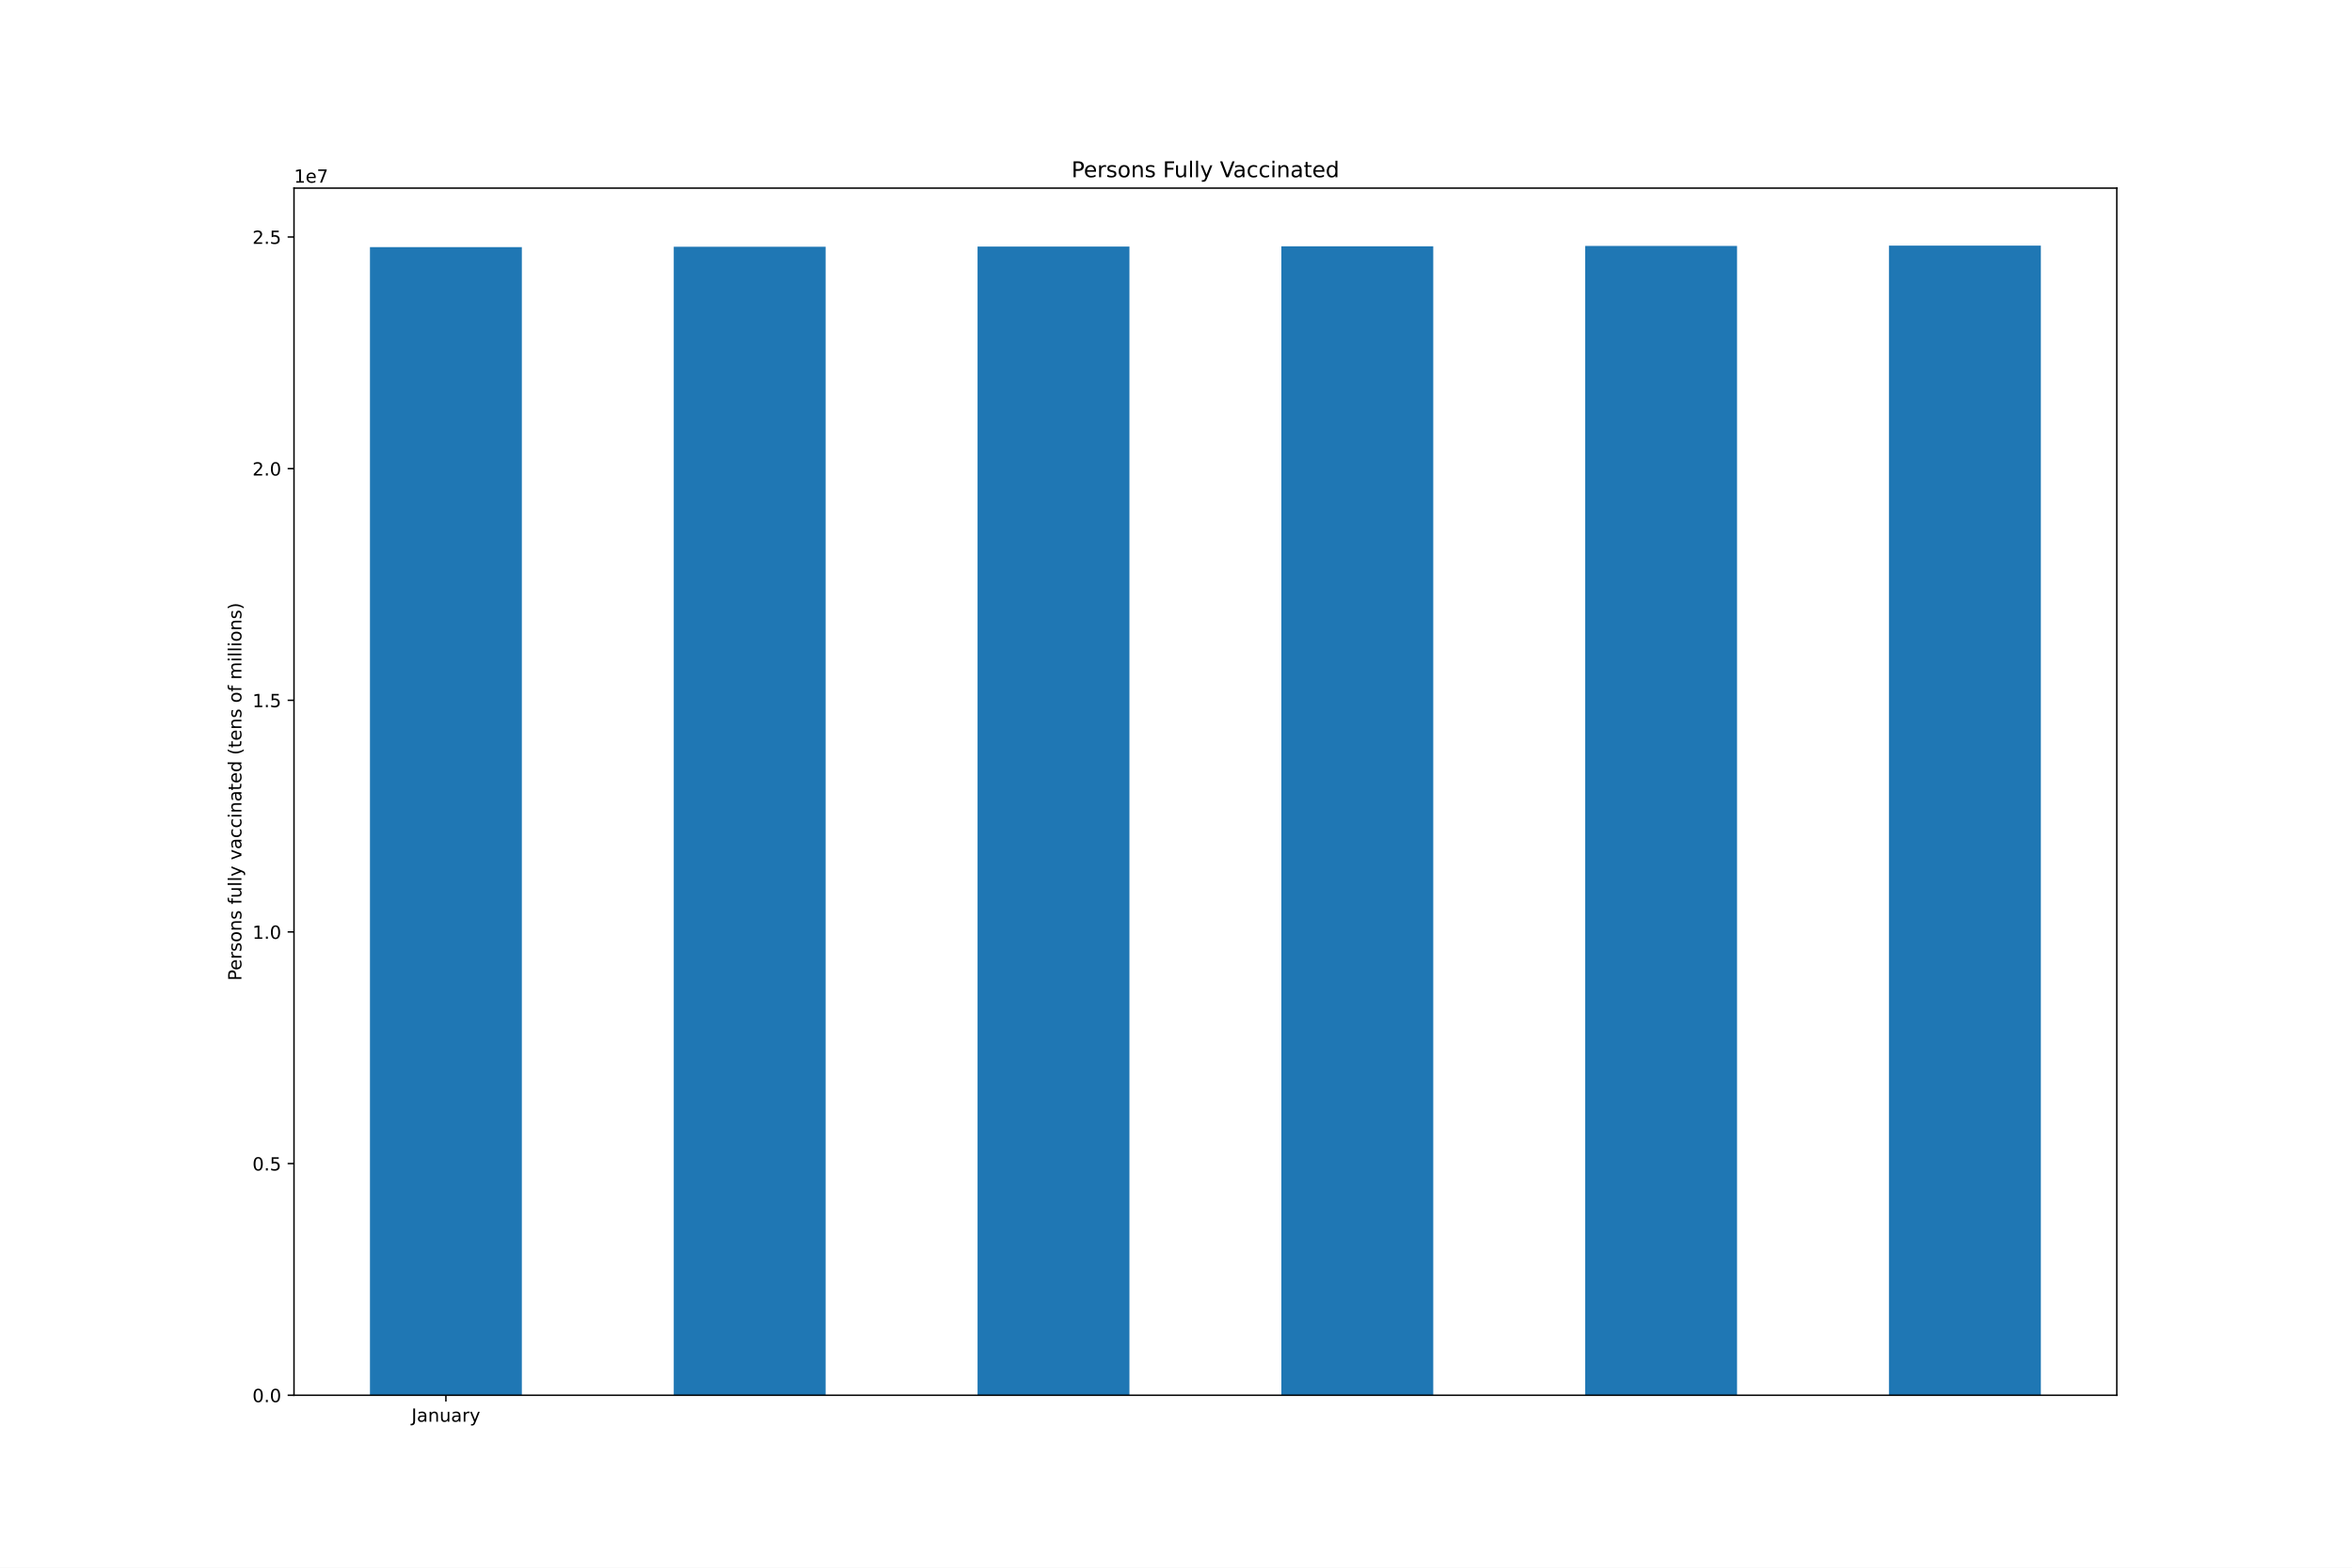
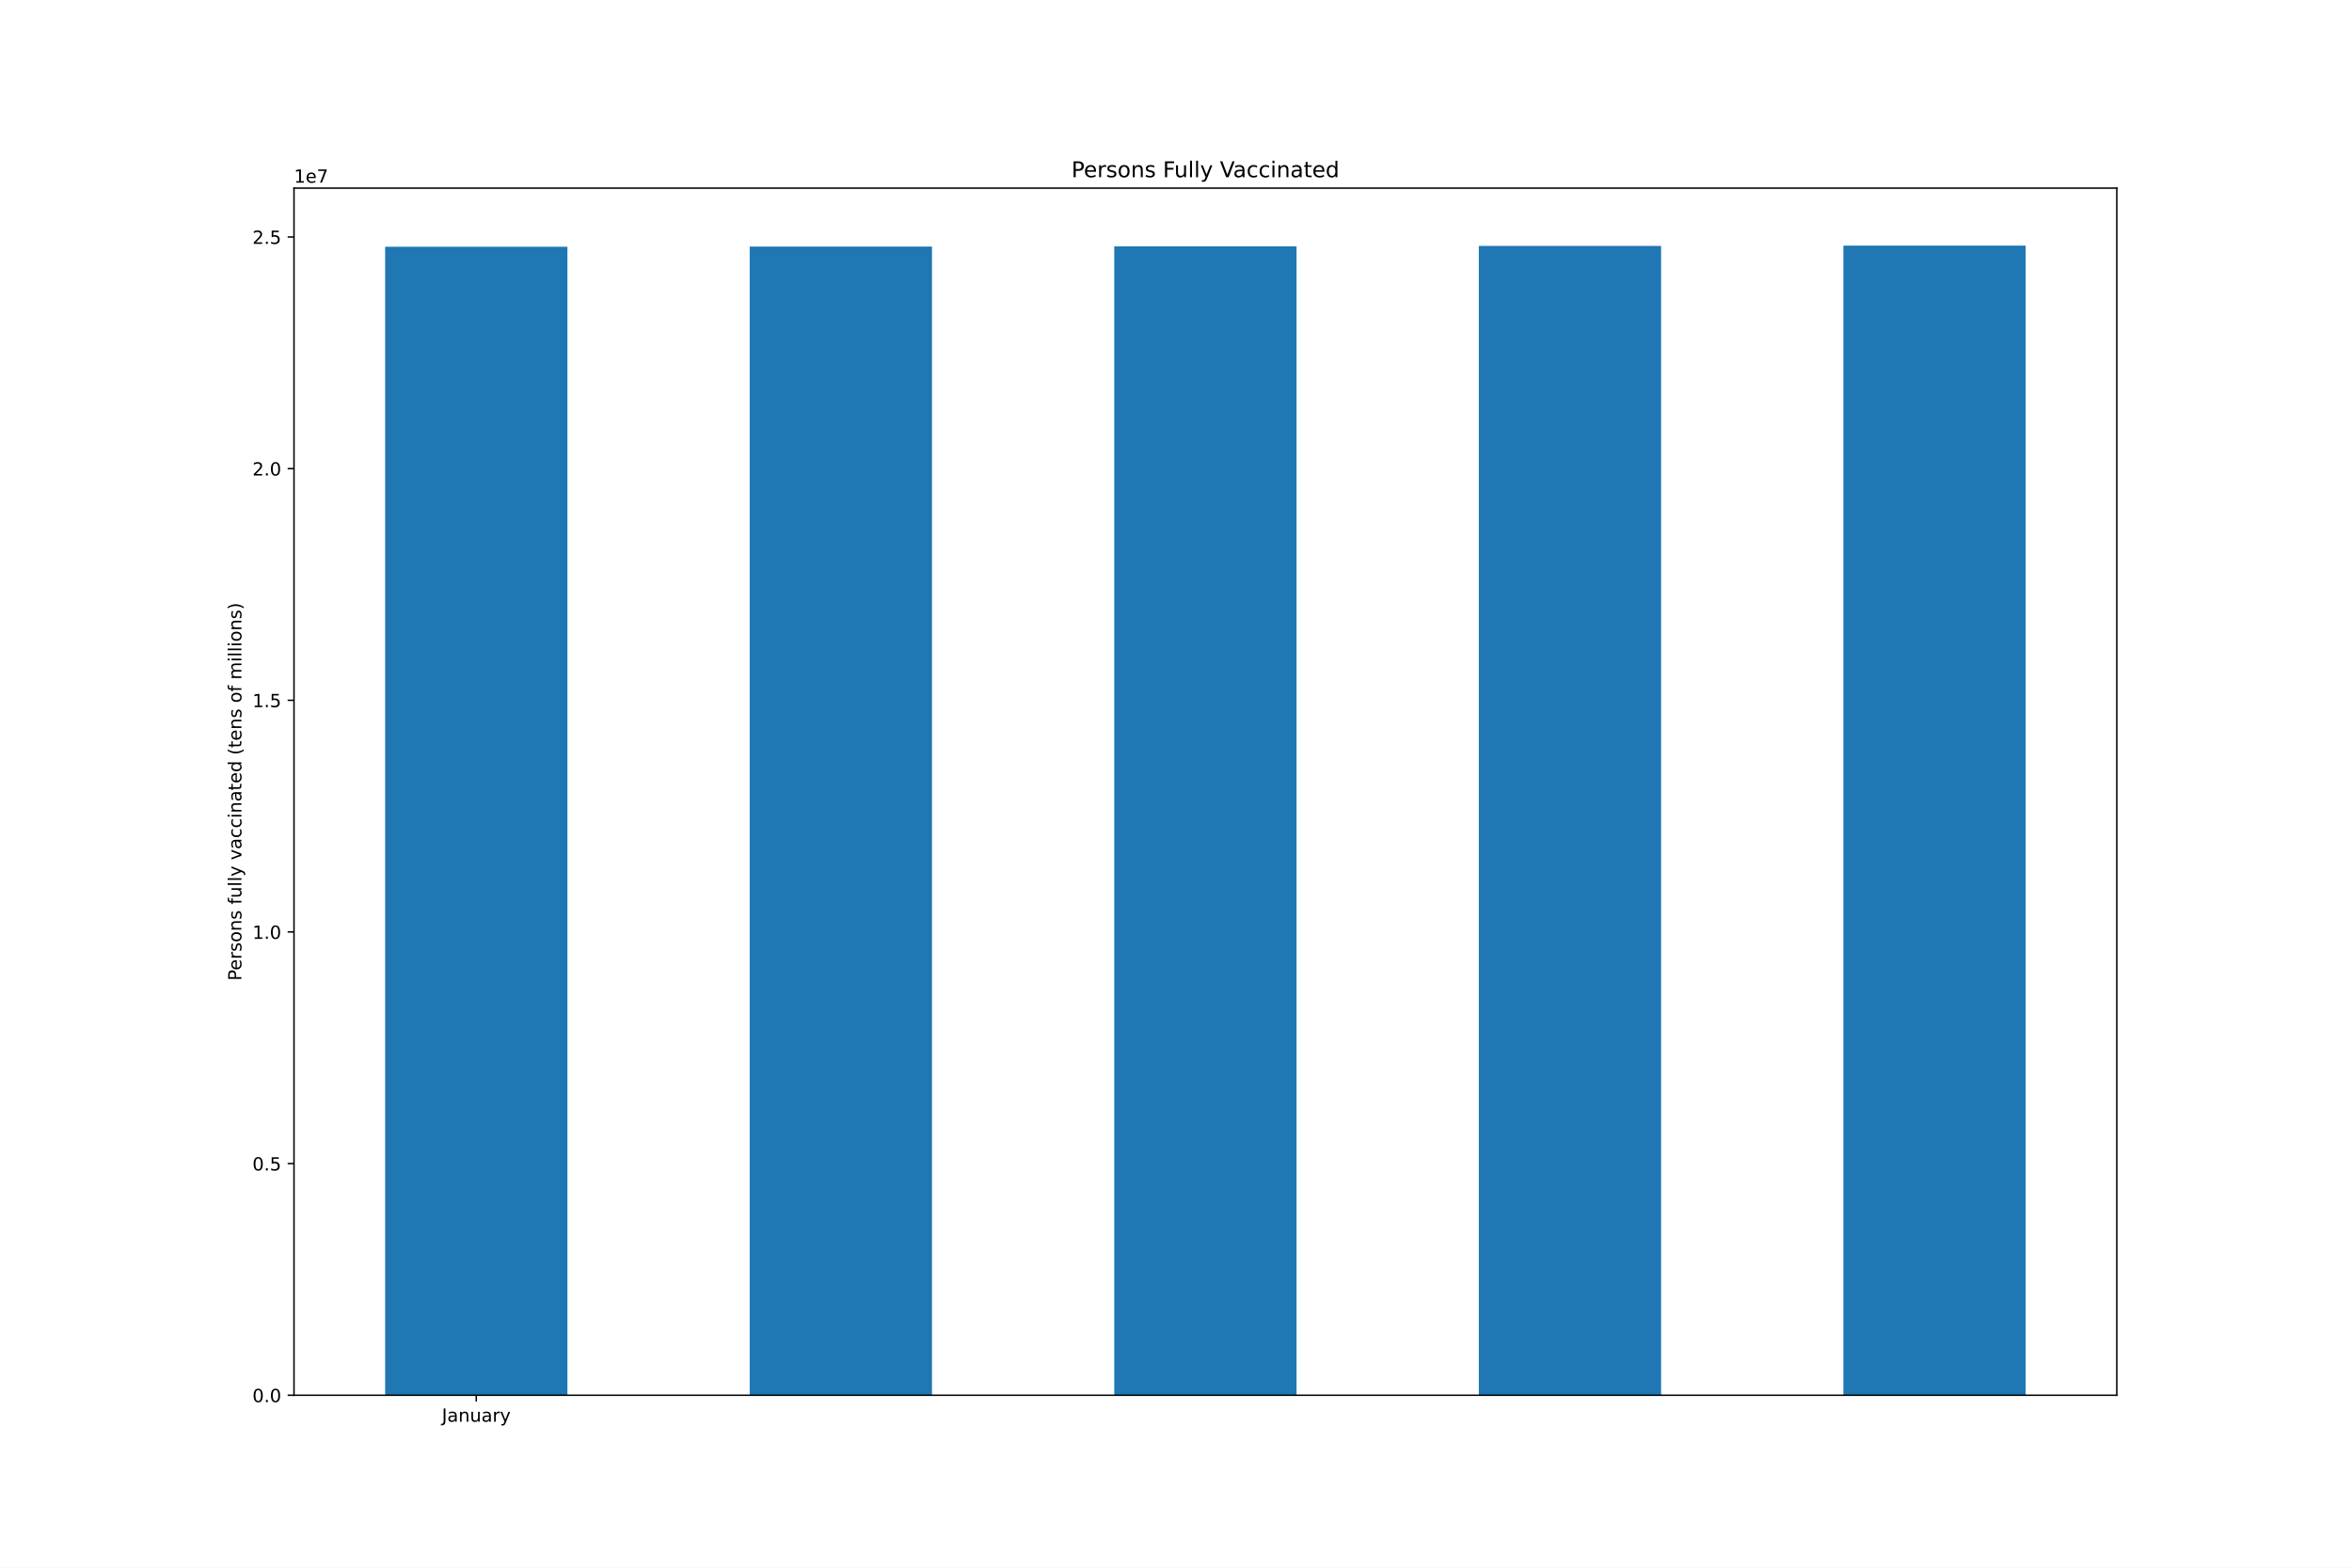
<svg xmlns="http://www.w3.org/2000/svg" xmlns:xlink="http://www.w3.org/1999/xlink" height="864pt" version="1.1" viewBox="0 0 1296 864" width="1296pt">
  <defs>
    <style type="text/css">*{stroke-linecap:butt;stroke-linejoin:round;}</style>
  </defs>
  <g id="figure_1">
    <g id="patch_1">
      <path d="M 0 864  L 1296 864  L 1296 0  L 0 0  z " style="fill:#ffffff;" />
    </g>
    <g id="axes_1">
      <g id="patch_2">
        <path d="M 162 768.96  L 1166.4 768.96  L 1166.4 103.68  L 162 103.68  z " style="fill:#ffffff;" />
      </g>
      <g id="patch_3">
-         <path clip-path="url(#p0807ac6675)" d="M 203.85 768.96  L 287.55 768.96  L 287.55 136.204  L 203.85 136.204  z " style="fill:#1f77b4;" />
+         <path clip-path="url(#p7b0407f0b9)" d="M 212.22 768.96  L 312.66 768.96  L 312.66 136.004  L 212.22 136.004  z " style="fill:#1f77b4;" />
      </g>
      <g id="patch_4">
-         <path clip-path="url(#p0807ac6675)" d="M 371.25 768.96  L 454.95 768.96  L 454.95 136.004  L 371.25 136.004  z " style="fill:#1f77b4;" />
+         <path clip-path="url(#p7b0407f0b9)" d="M 413.1 768.96  L 513.54 768.96  L 513.54 135.898  L 413.1 135.898  z " style="fill:#1f77b4;" />
      </g>
      <g id="patch_5">
-         <path clip-path="url(#p0807ac6675)" d="M 538.65 768.96  L 622.35 768.96  L 622.35 135.898  L 538.65 135.898  z " style="fill:#1f77b4;" />
+         <path clip-path="url(#p7b0407f0b9)" d="M 613.98 768.96  L 714.42 768.96  L 714.42 135.739  L 613.98 135.739  z " style="fill:#1f77b4;" />
      </g>
      <g id="patch_6">
-         <path clip-path="url(#p0807ac6675)" d="M 706.05 768.96  L 789.75 768.96  L 789.75 135.739  L 706.05 135.739  z " style="fill:#1f77b4;" />
+         <path clip-path="url(#p7b0407f0b9)" d="M 814.86 768.96  L 915.3 768.96  L 915.3 135.56  L 814.86 135.56  z " style="fill:#1f77b4;" />
      </g>
      <g id="patch_7">
-         <path clip-path="url(#p0807ac6675)" d="M 873.45 768.96  L 957.15 768.96  L 957.15 135.56  L 873.45 135.56  z " style="fill:#1f77b4;" />
-       </g>
-       <g id="patch_8">
-         <path clip-path="url(#p0807ac6675)" d="M 1040.85 768.96  L 1124.55 768.96  L 1124.55 135.36  L 1040.85 135.36  z " style="fill:#1f77b4;" />
+         <path clip-path="url(#p7b0407f0b9)" d="M 1015.74 768.96  L 1116.18 768.96  L 1116.18 135.36  L 1015.74 135.36  z " style="fill:#1f77b4;" />
      </g>
      <g id="matplotlib.axis_1">
        <g id="xtick_1">
          <g id="line2d_1">
            <defs>
-               <path d="M 0 0  L 0 3.5  " id="mba4ff68293" style="stroke:#000000;stroke-width:0.8;" />
-             </defs>
-             <g>
-               <use style="stroke:#000000;stroke-width:0.8;" x="245.7" xlink:href="#mba4ff68293" y="768.96" />
+               <path d="M 0 0  L 0 3.5  " id="m9c450f6074" style="stroke:#000000;stroke-width:0.8;" />
+             </defs>
+             <g>
+               <use style="stroke:#000000;stroke-width:0.8;" x="262.44" xlink:href="#m9c450f6074" y="768.96" />
            </g>
          </g>
          <g id="text_1">
-             <g transform="translate(226.7445 783.5584)scale(0.1 -0.1)">
+             <g transform="translate(243.4845 783.5584)scale(0.1 -0.1)">
              <defs>
                <path d="M 628 4666  L 1259 4666  L 1259 325  Q 1259 -519 939 -900  Q 619 -1281 -91 -1281  L -331 -1281  L -331 -750  L -134 -750  Q 284 -750 456 -515  Q 628 -281 628 325  L 628 4666  z " id="DejaVuSans-4a" transform="scale(0.015625)" />
                <path d="M 2194 1759  Q 1497 1759 1228 1600  Q 959 1441 959 1056  Q 959 750 1161 570  Q 1363 391 1709 391  Q 2188 391 2477 730  Q 2766 1069 2766 1631  L 2766 1759  L 2194 1759  z M 3341 1997  L 3341 0  L 2766 0  L 2766 531  Q 2569 213 2275 61  Q 1981 -91 1556 -91  Q 1019 -91 701 211  Q 384 513 384 1019  Q 384 1609 779 1909  Q 1175 2209 1959 2209  L 2766 2209  L 2766 2266  Q 2766 2663 2505 2880  Q 2244 3097 1772 3097  Q 1472 3097 1187 3025  Q 903 2953 641 2809  L 641 3341  Q 956 3463 1253 3523  Q 1550 3584 1831 3584  Q 2591 3584 2966 3190  Q 3341 2797 3341 1997  z " id="DejaVuSans-61" transform="scale(0.015625)" />
                <path d="M 3513 2113  L 3513 0  L 2938 0  L 2938 2094  Q 2938 2591 2744 2837  Q 2550 3084 2163 3084  Q 1697 3084 1428 2787  Q 1159 2491 1159 1978  L 1159 0  L 581 0  L 581 3500  L 1159 3500  L 1159 2956  Q 1366 3272 1645 3428  Q 1925 3584 2291 3584  Q 2894 3584 3203 3211  Q 3513 2838 3513 2113  z " id="DejaVuSans-6e" transform="scale(0.015625)" />
                <path d="M 544 1381  L 544 3500  L 1119 3500  L 1119 1403  Q 1119 906 1312 657  Q 1506 409 1894 409  Q 2359 409 2629 706  Q 2900 1003 2900 1516  L 2900 3500  L 3475 3500  L 3475 0  L 2900 0  L 2900 538  Q 2691 219 2414 64  Q 2138 -91 1772 -91  Q 1169 -91 856 284  Q 544 659 544 1381  z M 1991 3584  L 1991 3584  z " id="DejaVuSans-75" transform="scale(0.015625)" />
                <path d="M 2631 2963  Q 2534 3019 2420 3045  Q 2306 3072 2169 3072  Q 1681 3072 1420 2755  Q 1159 2438 1159 1844  L 1159 0  L 581 0  L 581 3500  L 1159 3500  L 1159 2956  Q 1341 3275 1631 3429  Q 1922 3584 2338 3584  Q 2397 3584 2469 3576  Q 2541 3569 2628 3553  L 2631 2963  z " id="DejaVuSans-72" transform="scale(0.015625)" />
                <path d="M 2059 -325  Q 1816 -950 1584 -1140  Q 1353 -1331 966 -1331  L 506 -1331  L 506 -850  L 844 -850  Q 1081 -850 1212 -737  Q 1344 -625 1503 -206  L 1606 56  L 191 3500  L 800 3500  L 1894 763  L 2988 3500  L 3597 3500  L 2059 -325  z " id="DejaVuSans-79" transform="scale(0.015625)" />
              </defs>
              <use xlink:href="#DejaVuSans-4a" />
              <use x="29.492" xlink:href="#DejaVuSans-61" />
              <use x="90.771" xlink:href="#DejaVuSans-6e" />
              <use x="154.15" xlink:href="#DejaVuSans-75" />
              <use x="217.529" xlink:href="#DejaVuSans-61" />
              <use x="278.809" xlink:href="#DejaVuSans-72" />
              <use x="319.922" xlink:href="#DejaVuSans-79" />
            </g>
          </g>
        </g>
      </g>
      <g id="matplotlib.axis_2">
        <g id="ytick_1">
          <g id="line2d_2">
            <defs>
-               <path d="M 0 0  L -3.5 0  " id="mcf22f9cda2" style="stroke:#000000;stroke-width:0.8;" />
-             </defs>
-             <g>
-               <use style="stroke:#000000;stroke-width:0.8;" x="162" xlink:href="#mcf22f9cda2" y="768.96" />
+               <path d="M 0 0  L -3.5 0  " id="ma7e880671e" style="stroke:#000000;stroke-width:0.8;" />
+             </defs>
+             <g>
+               <use style="stroke:#000000;stroke-width:0.8;" x="162" xlink:href="#ma7e880671e" y="768.96" />
            </g>
          </g>
          <g id="text_2">
            <g transform="translate(139.0969 772.7592)scale(0.1 -0.1)">
              <defs>
                <path d="M 2034 4250  Q 1547 4250 1301 3770  Q 1056 3291 1056 2328  Q 1056 1369 1301 889  Q 1547 409 2034 409  Q 2525 409 2770 889  Q 3016 1369 3016 2328  Q 3016 3291 2770 3770  Q 2525 4250 2034 4250  z M 2034 4750  Q 2819 4750 3233 4129  Q 3647 3509 3647 2328  Q 3647 1150 3233 529  Q 2819 -91 2034 -91  Q 1250 -91 836 529  Q 422 1150 422 2328  Q 422 3509 836 4129  Q 1250 4750 2034 4750  z " id="DejaVuSans-30" transform="scale(0.015625)" />
                <path d="M 684 794  L 1344 794  L 1344 0  L 684 0  L 684 794  z " id="DejaVuSans-2e" transform="scale(0.015625)" />
              </defs>
              <use xlink:href="#DejaVuSans-30" />
              <use x="63.623" xlink:href="#DejaVuSans-2e" />
              <use x="95.41" xlink:href="#DejaVuSans-30" />
            </g>
          </g>
        </g>
        <g id="ytick_2">
          <g id="line2d_3">
            <g>
-               <use style="stroke:#000000;stroke-width:0.8;" x="162" xlink:href="#mcf22f9cda2" y="641.289" />
+               <use style="stroke:#000000;stroke-width:0.8;" x="162" xlink:href="#ma7e880671e" y="641.289" />
            </g>
          </g>
          <g id="text_3">
            <g transform="translate(139.0969 645.0887)scale(0.1 -0.1)">
              <defs>
                <path d="M 691 4666  L 3169 4666  L 3169 4134  L 1269 4134  L 1269 2991  Q 1406 3038 1543 3061  Q 1681 3084 1819 3084  Q 2600 3084 3056 2656  Q 3513 2228 3513 1497  Q 3513 744 3044 326  Q 2575 -91 1722 -91  Q 1428 -91 1123 -41  Q 819 9 494 109  L 494 744  Q 775 591 1075 516  Q 1375 441 1709 441  Q 2250 441 2565 725  Q 2881 1009 2881 1497  Q 2881 1984 2565 2268  Q 2250 2553 1709 2553  Q 1456 2553 1204 2497  Q 953 2441 691 2322  L 691 4666  z " id="DejaVuSans-35" transform="scale(0.015625)" />
              </defs>
              <use xlink:href="#DejaVuSans-30" />
              <use x="63.623" xlink:href="#DejaVuSans-2e" />
              <use x="95.41" xlink:href="#DejaVuSans-35" />
            </g>
          </g>
        </g>
        <g id="ytick_3">
          <g id="line2d_4">
            <g>
-               <use style="stroke:#000000;stroke-width:0.8;" x="162" xlink:href="#mcf22f9cda2" y="513.619" />
+               <use style="stroke:#000000;stroke-width:0.8;" x="162" xlink:href="#ma7e880671e" y="513.619" />
            </g>
          </g>
          <g id="text_4">
            <g transform="translate(139.0969 517.4182)scale(0.1 -0.1)">
              <defs>
                <path d="M 794 531  L 1825 531  L 1825 4091  L 703 3866  L 703 4441  L 1819 4666  L 2450 4666  L 2450 531  L 3481 531  L 3481 0  L 794 0  L 794 531  z " id="DejaVuSans-31" transform="scale(0.015625)" />
              </defs>
              <use xlink:href="#DejaVuSans-31" />
              <use x="63.623" xlink:href="#DejaVuSans-2e" />
              <use x="95.41" xlink:href="#DejaVuSans-30" />
            </g>
          </g>
        </g>
        <g id="ytick_4">
          <g id="line2d_5">
            <g>
-               <use style="stroke:#000000;stroke-width:0.8;" x="162" xlink:href="#mcf22f9cda2" y="385.948" />
+               <use style="stroke:#000000;stroke-width:0.8;" x="162" xlink:href="#ma7e880671e" y="385.948" />
            </g>
          </g>
          <g id="text_5">
            <g transform="translate(139.0969 389.7477)scale(0.1 -0.1)">
              <use xlink:href="#DejaVuSans-31" />
              <use x="63.623" xlink:href="#DejaVuSans-2e" />
              <use x="95.41" xlink:href="#DejaVuSans-35" />
            </g>
          </g>
        </g>
        <g id="ytick_5">
          <g id="line2d_6">
            <g>
-               <use style="stroke:#000000;stroke-width:0.8;" x="162" xlink:href="#mcf22f9cda2" y="258.278" />
+               <use style="stroke:#000000;stroke-width:0.8;" x="162" xlink:href="#ma7e880671e" y="258.278" />
            </g>
          </g>
          <g id="text_6">
            <g transform="translate(139.0969 262.0772)scale(0.1 -0.1)">
              <defs>
                <path d="M 1228 531  L 3431 531  L 3431 0  L 469 0  L 469 531  Q 828 903 1448 1529  Q 2069 2156 2228 2338  Q 2531 2678 2651 2914  Q 2772 3150 2772 3378  Q 2772 3750 2511 3984  Q 2250 4219 1831 4219  Q 1534 4219 1204 4116  Q 875 4013 500 3803  L 500 4441  Q 881 4594 1212 4672  Q 1544 4750 1819 4750  Q 2544 4750 2975 4387  Q 3406 4025 3406 3419  Q 3406 3131 3298 2873  Q 3191 2616 2906 2266  Q 2828 2175 2409 1742  Q 1991 1309 1228 531  z " id="DejaVuSans-32" transform="scale(0.015625)" />
              </defs>
              <use xlink:href="#DejaVuSans-32" />
              <use x="63.623" xlink:href="#DejaVuSans-2e" />
              <use x="95.41" xlink:href="#DejaVuSans-30" />
            </g>
          </g>
        </g>
        <g id="ytick_6">
          <g id="line2d_7">
            <g>
-               <use style="stroke:#000000;stroke-width:0.8;" x="162" xlink:href="#mcf22f9cda2" y="130.607" />
+               <use style="stroke:#000000;stroke-width:0.8;" x="162" xlink:href="#ma7e880671e" y="130.607" />
            </g>
          </g>
          <g id="text_7">
            <g transform="translate(139.0969 134.4067)scale(0.1 -0.1)">
              <use xlink:href="#DejaVuSans-32" />
              <use x="63.623" xlink:href="#DejaVuSans-2e" />
              <use x="95.41" xlink:href="#DejaVuSans-35" />
            </g>
          </g>
        </g>
        <g id="text_8">
          <g transform="translate(133.0172 540.4802)rotate(-90)scale(0.1 -0.1)">
            <defs>
              <path d="M 1259 4147  L 1259 2394  L 2053 2394  Q 2494 2394 2734 2622  Q 2975 2850 2975 3272  Q 2975 3691 2734 3919  Q 2494 4147 2053 4147  L 1259 4147  z M 628 4666  L 2053 4666  Q 2838 4666 3239 4311  Q 3641 3956 3641 3272  Q 3641 2581 3239 2228  Q 2838 1875 2053 1875  L 1259 1875  L 1259 0  L 628 0  L 628 4666  z " id="DejaVuSans-50" transform="scale(0.015625)" />
              <path d="M 3597 1894  L 3597 1613  L 953 1613  Q 991 1019 1311 708  Q 1631 397 2203 397  Q 2534 397 2845 478  Q 3156 559 3463 722  L 3463 178  Q 3153 47 2828 -22  Q 2503 -91 2169 -91  Q 1331 -91 842 396  Q 353 884 353 1716  Q 353 2575 817 3079  Q 1281 3584 2069 3584  Q 2775 3584 3186 3129  Q 3597 2675 3597 1894  z M 3022 2063  Q 3016 2534 2758 2815  Q 2500 3097 2075 3097  Q 1594 3097 1305 2825  Q 1016 2553 972 2059  L 3022 2063  z " id="DejaVuSans-65" transform="scale(0.015625)" />
              <path d="M 2834 3397  L 2834 2853  Q 2591 2978 2328 3040  Q 2066 3103 1784 3103  Q 1356 3103 1142 2972  Q 928 2841 928 2578  Q 928 2378 1081 2264  Q 1234 2150 1697 2047  L 1894 2003  Q 2506 1872 2764 1633  Q 3022 1394 3022 966  Q 3022 478 2636 193  Q 2250 -91 1575 -91  Q 1294 -91 989 -36  Q 684 19 347 128  L 347 722  Q 666 556 975 473  Q 1284 391 1588 391  Q 1994 391 2212 530  Q 2431 669 2431 922  Q 2431 1156 2273 1281  Q 2116 1406 1581 1522  L 1381 1569  Q 847 1681 609 1914  Q 372 2147 372 2553  Q 372 3047 722 3315  Q 1072 3584 1716 3584  Q 2034 3584 2315 3537  Q 2597 3491 2834 3397  z " id="DejaVuSans-73" transform="scale(0.015625)" />
              <path d="M 1959 3097  Q 1497 3097 1228 2736  Q 959 2375 959 1747  Q 959 1119 1226 758  Q 1494 397 1959 397  Q 2419 397 2687 759  Q 2956 1122 2956 1747  Q 2956 2369 2687 2733  Q 2419 3097 1959 3097  z M 1959 3584  Q 2709 3584 3137 3096  Q 3566 2609 3566 1747  Q 3566 888 3137 398  Q 2709 -91 1959 -91  Q 1206 -91 779 398  Q 353 888 353 1747  Q 353 2609 779 3096  Q 1206 3584 1959 3584  z " id="DejaVuSans-6f" transform="scale(0.015625)" />
              <path id="DejaVuSans-20" transform="scale(0.015625)" />
              <path d="M 2375 4863  L 2375 4384  L 1825 4384  Q 1516 4384 1395 4259  Q 1275 4134 1275 3809  L 1275 3500  L 2222 3500  L 2222 3053  L 1275 3053  L 1275 0  L 697 0  L 697 3053  L 147 3053  L 147 3500  L 697 3500  L 697 3744  Q 697 4328 969 4595  Q 1241 4863 1831 4863  L 2375 4863  z " id="DejaVuSans-66" transform="scale(0.015625)" />
              <path d="M 603 4863  L 1178 4863  L 1178 0  L 603 0  L 603 4863  z " id="DejaVuSans-6c" transform="scale(0.015625)" />
              <path d="M 191 3500  L 800 3500  L 1894 563  L 2988 3500  L 3597 3500  L 2284 0  L 1503 0  L 191 3500  z " id="DejaVuSans-76" transform="scale(0.015625)" />
              <path d="M 3122 3366  L 3122 2828  Q 2878 2963 2633 3030  Q 2388 3097 2138 3097  Q 1578 3097 1268 2742  Q 959 2388 959 1747  Q 959 1106 1268 751  Q 1578 397 2138 397  Q 2388 397 2633 464  Q 2878 531 3122 666  L 3122 134  Q 2881 22 2623 -34  Q 2366 -91 2075 -91  Q 1284 -91 818 406  Q 353 903 353 1747  Q 353 2603 823 3093  Q 1294 3584 2113 3584  Q 2378 3584 2631 3529  Q 2884 3475 3122 3366  z " id="DejaVuSans-63" transform="scale(0.015625)" />
              <path d="M 603 3500  L 1178 3500  L 1178 0  L 603 0  L 603 3500  z M 603 4863  L 1178 4863  L 1178 4134  L 603 4134  L 603 4863  z " id="DejaVuSans-69" transform="scale(0.015625)" />
              <path d="M 1172 4494  L 1172 3500  L 2356 3500  L 2356 3053  L 1172 3053  L 1172 1153  Q 1172 725 1289 603  Q 1406 481 1766 481  L 2356 481  L 2356 0  L 1766 0  Q 1100 0 847 248  Q 594 497 594 1153  L 594 3053  L 172 3053  L 172 3500  L 594 3500  L 594 4494  L 1172 4494  z " id="DejaVuSans-74" transform="scale(0.015625)" />
              <path d="M 2906 2969  L 2906 4863  L 3481 4863  L 3481 0  L 2906 0  L 2906 525  Q 2725 213 2448 61  Q 2172 -91 1784 -91  Q 1150 -91 751 415  Q 353 922 353 1747  Q 353 2572 751 3078  Q 1150 3584 1784 3584  Q 2172 3584 2448 3432  Q 2725 3281 2906 2969  z M 947 1747  Q 947 1113 1208 752  Q 1469 391 1925 391  Q 2381 391 2643 752  Q 2906 1113 2906 1747  Q 2906 2381 2643 2742  Q 2381 3103 1925 3103  Q 1469 3103 1208 2742  Q 947 2381 947 1747  z " id="DejaVuSans-64" transform="scale(0.015625)" />
              <path d="M 1984 4856  Q 1566 4138 1362 3434  Q 1159 2731 1159 2009  Q 1159 1288 1364 580  Q 1569 -128 1984 -844  L 1484 -844  Q 1016 -109 783 600  Q 550 1309 550 2009  Q 550 2706 781 3412  Q 1013 4119 1484 4856  L 1984 4856  z " id="DejaVuSans-28" transform="scale(0.015625)" />
              <path d="M 3328 2828  Q 3544 3216 3844 3400  Q 4144 3584 4550 3584  Q 5097 3584 5394 3201  Q 5691 2819 5691 2113  L 5691 0  L 5113 0  L 5113 2094  Q 5113 2597 4934 2840  Q 4756 3084 4391 3084  Q 3944 3084 3684 2787  Q 3425 2491 3425 1978  L 3425 0  L 2847 0  L 2847 2094  Q 2847 2600 2669 2842  Q 2491 3084 2119 3084  Q 1678 3084 1418 2786  Q 1159 2488 1159 1978  L 1159 0  L 581 0  L 581 3500  L 1159 3500  L 1159 2956  Q 1356 3278 1631 3431  Q 1906 3584 2284 3584  Q 2666 3584 2933 3390  Q 3200 3197 3328 2828  z " id="DejaVuSans-6d" transform="scale(0.015625)" />
              <path d="M 513 4856  L 1013 4856  Q 1481 4119 1714 3412  Q 1947 2706 1947 2009  Q 1947 1309 1714 600  Q 1481 -109 1013 -844  L 513 -844  Q 928 -128 1133 580  Q 1338 1288 1338 2009  Q 1338 2731 1133 3434  Q 928 4138 513 4856  z " id="DejaVuSans-29" transform="scale(0.015625)" />
            </defs>
            <use xlink:href="#DejaVuSans-50" />
            <use x="56.678" xlink:href="#DejaVuSans-65" />
            <use x="118.201" xlink:href="#DejaVuSans-72" />
            <use x="159.314" xlink:href="#DejaVuSans-73" />
            <use x="211.414" xlink:href="#DejaVuSans-6f" />
            <use x="272.596" xlink:href="#DejaVuSans-6e" />
            <use x="335.975" xlink:href="#DejaVuSans-73" />
            <use x="388.074" xlink:href="#DejaVuSans-20" />
            <use x="419.861" xlink:href="#DejaVuSans-66" />
            <use x="455.066" xlink:href="#DejaVuSans-75" />
            <use x="518.445" xlink:href="#DejaVuSans-6c" />
            <use x="546.229" xlink:href="#DejaVuSans-6c" />
            <use x="574.012" xlink:href="#DejaVuSans-79" />
            <use x="633.191" xlink:href="#DejaVuSans-20" />
            <use x="664.979" xlink:href="#DejaVuSans-76" />
            <use x="724.158" xlink:href="#DejaVuSans-61" />
            <use x="785.438" xlink:href="#DejaVuSans-63" />
            <use x="840.418" xlink:href="#DejaVuSans-63" />
            <use x="895.398" xlink:href="#DejaVuSans-69" />
            <use x="923.182" xlink:href="#DejaVuSans-6e" />
            <use x="986.561" xlink:href="#DejaVuSans-61" />
            <use x="1047.84" xlink:href="#DejaVuSans-74" />
            <use x="1087.049" xlink:href="#DejaVuSans-65" />
            <use x="1148.572" xlink:href="#DejaVuSans-64" />
            <use x="1212.049" xlink:href="#DejaVuSans-20" />
            <use x="1243.836" xlink:href="#DejaVuSans-28" />
            <use x="1282.85" xlink:href="#DejaVuSans-74" />
            <use x="1322.059" xlink:href="#DejaVuSans-65" />
            <use x="1383.582" xlink:href="#DejaVuSans-6e" />
            <use x="1446.961" xlink:href="#DejaVuSans-73" />
            <use x="1499.061" xlink:href="#DejaVuSans-20" />
            <use x="1530.848" xlink:href="#DejaVuSans-6f" />
            <use x="1592.029" xlink:href="#DejaVuSans-66" />
            <use x="1627.234" xlink:href="#DejaVuSans-20" />
            <use x="1659.021" xlink:href="#DejaVuSans-6d" />
            <use x="1756.434" xlink:href="#DejaVuSans-69" />
            <use x="1784.217" xlink:href="#DejaVuSans-6c" />
            <use x="1812" xlink:href="#DejaVuSans-6c" />
            <use x="1839.783" xlink:href="#DejaVuSans-69" />
            <use x="1867.566" xlink:href="#DejaVuSans-6f" />
            <use x="1928.748" xlink:href="#DejaVuSans-6e" />
            <use x="1992.127" xlink:href="#DejaVuSans-73" />
            <use x="2044.227" xlink:href="#DejaVuSans-29" />
          </g>
        </g>
        <g id="text_9">
          <g transform="translate(162 100.68)scale(0.1 -0.1)">
            <defs>
              <path d="M 525 4666  L 3525 4666  L 3525 4397  L 1831 0  L 1172 0  L 2766 4134  L 525 4134  L 525 4666  z " id="DejaVuSans-37" transform="scale(0.015625)" />
            </defs>
            <use xlink:href="#DejaVuSans-31" />
            <use x="63.623" xlink:href="#DejaVuSans-65" />
            <use x="125.146" xlink:href="#DejaVuSans-37" />
          </g>
        </g>
      </g>
+       <g id="patch_8">
+         <path d="M 162 768.96  L 162 103.68  " style="fill:none;stroke:#000000;stroke-linecap:square;stroke-linejoin:miter;stroke-width:0.8;" />
+       </g>
      <g id="patch_9">
-         <path d="M 162 768.96  L 162 103.68  " style="fill:none;stroke:#000000;stroke-linecap:square;stroke-linejoin:miter;stroke-width:0.8;" />
+         <path d="M 1166.4 768.96  L 1166.4 103.68  " style="fill:none;stroke:#000000;stroke-linecap:square;stroke-linejoin:miter;stroke-width:0.8;" />
      </g>
      <g id="patch_10">
-         <path d="M 1166.4 768.96  L 1166.4 103.68  " style="fill:none;stroke:#000000;stroke-linecap:square;stroke-linejoin:miter;stroke-width:0.8;" />
+         <path d="M 162 768.96  L 1166.4 768.96  " style="fill:none;stroke:#000000;stroke-linecap:square;stroke-linejoin:miter;stroke-width:0.8;" />
      </g>
      <g id="patch_11">
-         <path d="M 162 768.96  L 1166.4 768.96  " style="fill:none;stroke:#000000;stroke-linecap:square;stroke-linejoin:miter;stroke-width:0.8;" />
-       </g>
-       <g id="patch_12">
        <path d="M 162 103.68  L 1166.4 103.68  " style="fill:none;stroke:#000000;stroke-linecap:square;stroke-linejoin:miter;stroke-width:0.8;" />
      </g>
      <g id="text_10">
        <g transform="translate(590.3803 97.68)scale(0.12 -0.12)">
          <defs>
            <path d="M 628 4666  L 3309 4666  L 3309 4134  L 1259 4134  L 1259 2759  L 3109 2759  L 3109 2228  L 1259 2228  L 1259 0  L 628 0  L 628 4666  z " id="DejaVuSans-46" transform="scale(0.015625)" />
            <path d="M 1831 0  L 50 4666  L 709 4666  L 2188 738  L 3669 4666  L 4325 4666  L 2547 0  L 1831 0  z " id="DejaVuSans-56" transform="scale(0.015625)" />
          </defs>
          <use xlink:href="#DejaVuSans-50" />
          <use x="56.678" xlink:href="#DejaVuSans-65" />
          <use x="118.201" xlink:href="#DejaVuSans-72" />
          <use x="159.314" xlink:href="#DejaVuSans-73" />
          <use x="211.414" xlink:href="#DejaVuSans-6f" />
          <use x="272.596" xlink:href="#DejaVuSans-6e" />
          <use x="335.975" xlink:href="#DejaVuSans-73" />
          <use x="388.074" xlink:href="#DejaVuSans-20" />
          <use x="419.861" xlink:href="#DejaVuSans-46" />
          <use x="471.881" xlink:href="#DejaVuSans-75" />
          <use x="535.26" xlink:href="#DejaVuSans-6c" />
          <use x="563.043" xlink:href="#DejaVuSans-6c" />
          <use x="590.826" xlink:href="#DejaVuSans-79" />
          <use x="650.006" xlink:href="#DejaVuSans-20" />
          <use x="681.793" xlink:href="#DejaVuSans-56" />
          <use x="742.451" xlink:href="#DejaVuSans-61" />
          <use x="803.73" xlink:href="#DejaVuSans-63" />
          <use x="858.711" xlink:href="#DejaVuSans-63" />
          <use x="913.691" xlink:href="#DejaVuSans-69" />
          <use x="941.475" xlink:href="#DejaVuSans-6e" />
          <use x="1004.854" xlink:href="#DejaVuSans-61" />
          <use x="1066.133" xlink:href="#DejaVuSans-74" />
          <use x="1105.342" xlink:href="#DejaVuSans-65" />
          <use x="1166.865" xlink:href="#DejaVuSans-64" />
        </g>
      </g>
    </g>
  </g>
  <defs>
-     <clipPath id="p0807ac6675">
+     <clipPath id="p7b0407f0b9">
      <rect height="665.28" width="1004.4" x="162" y="103.68" />
    </clipPath>
  </defs>
</svg>
